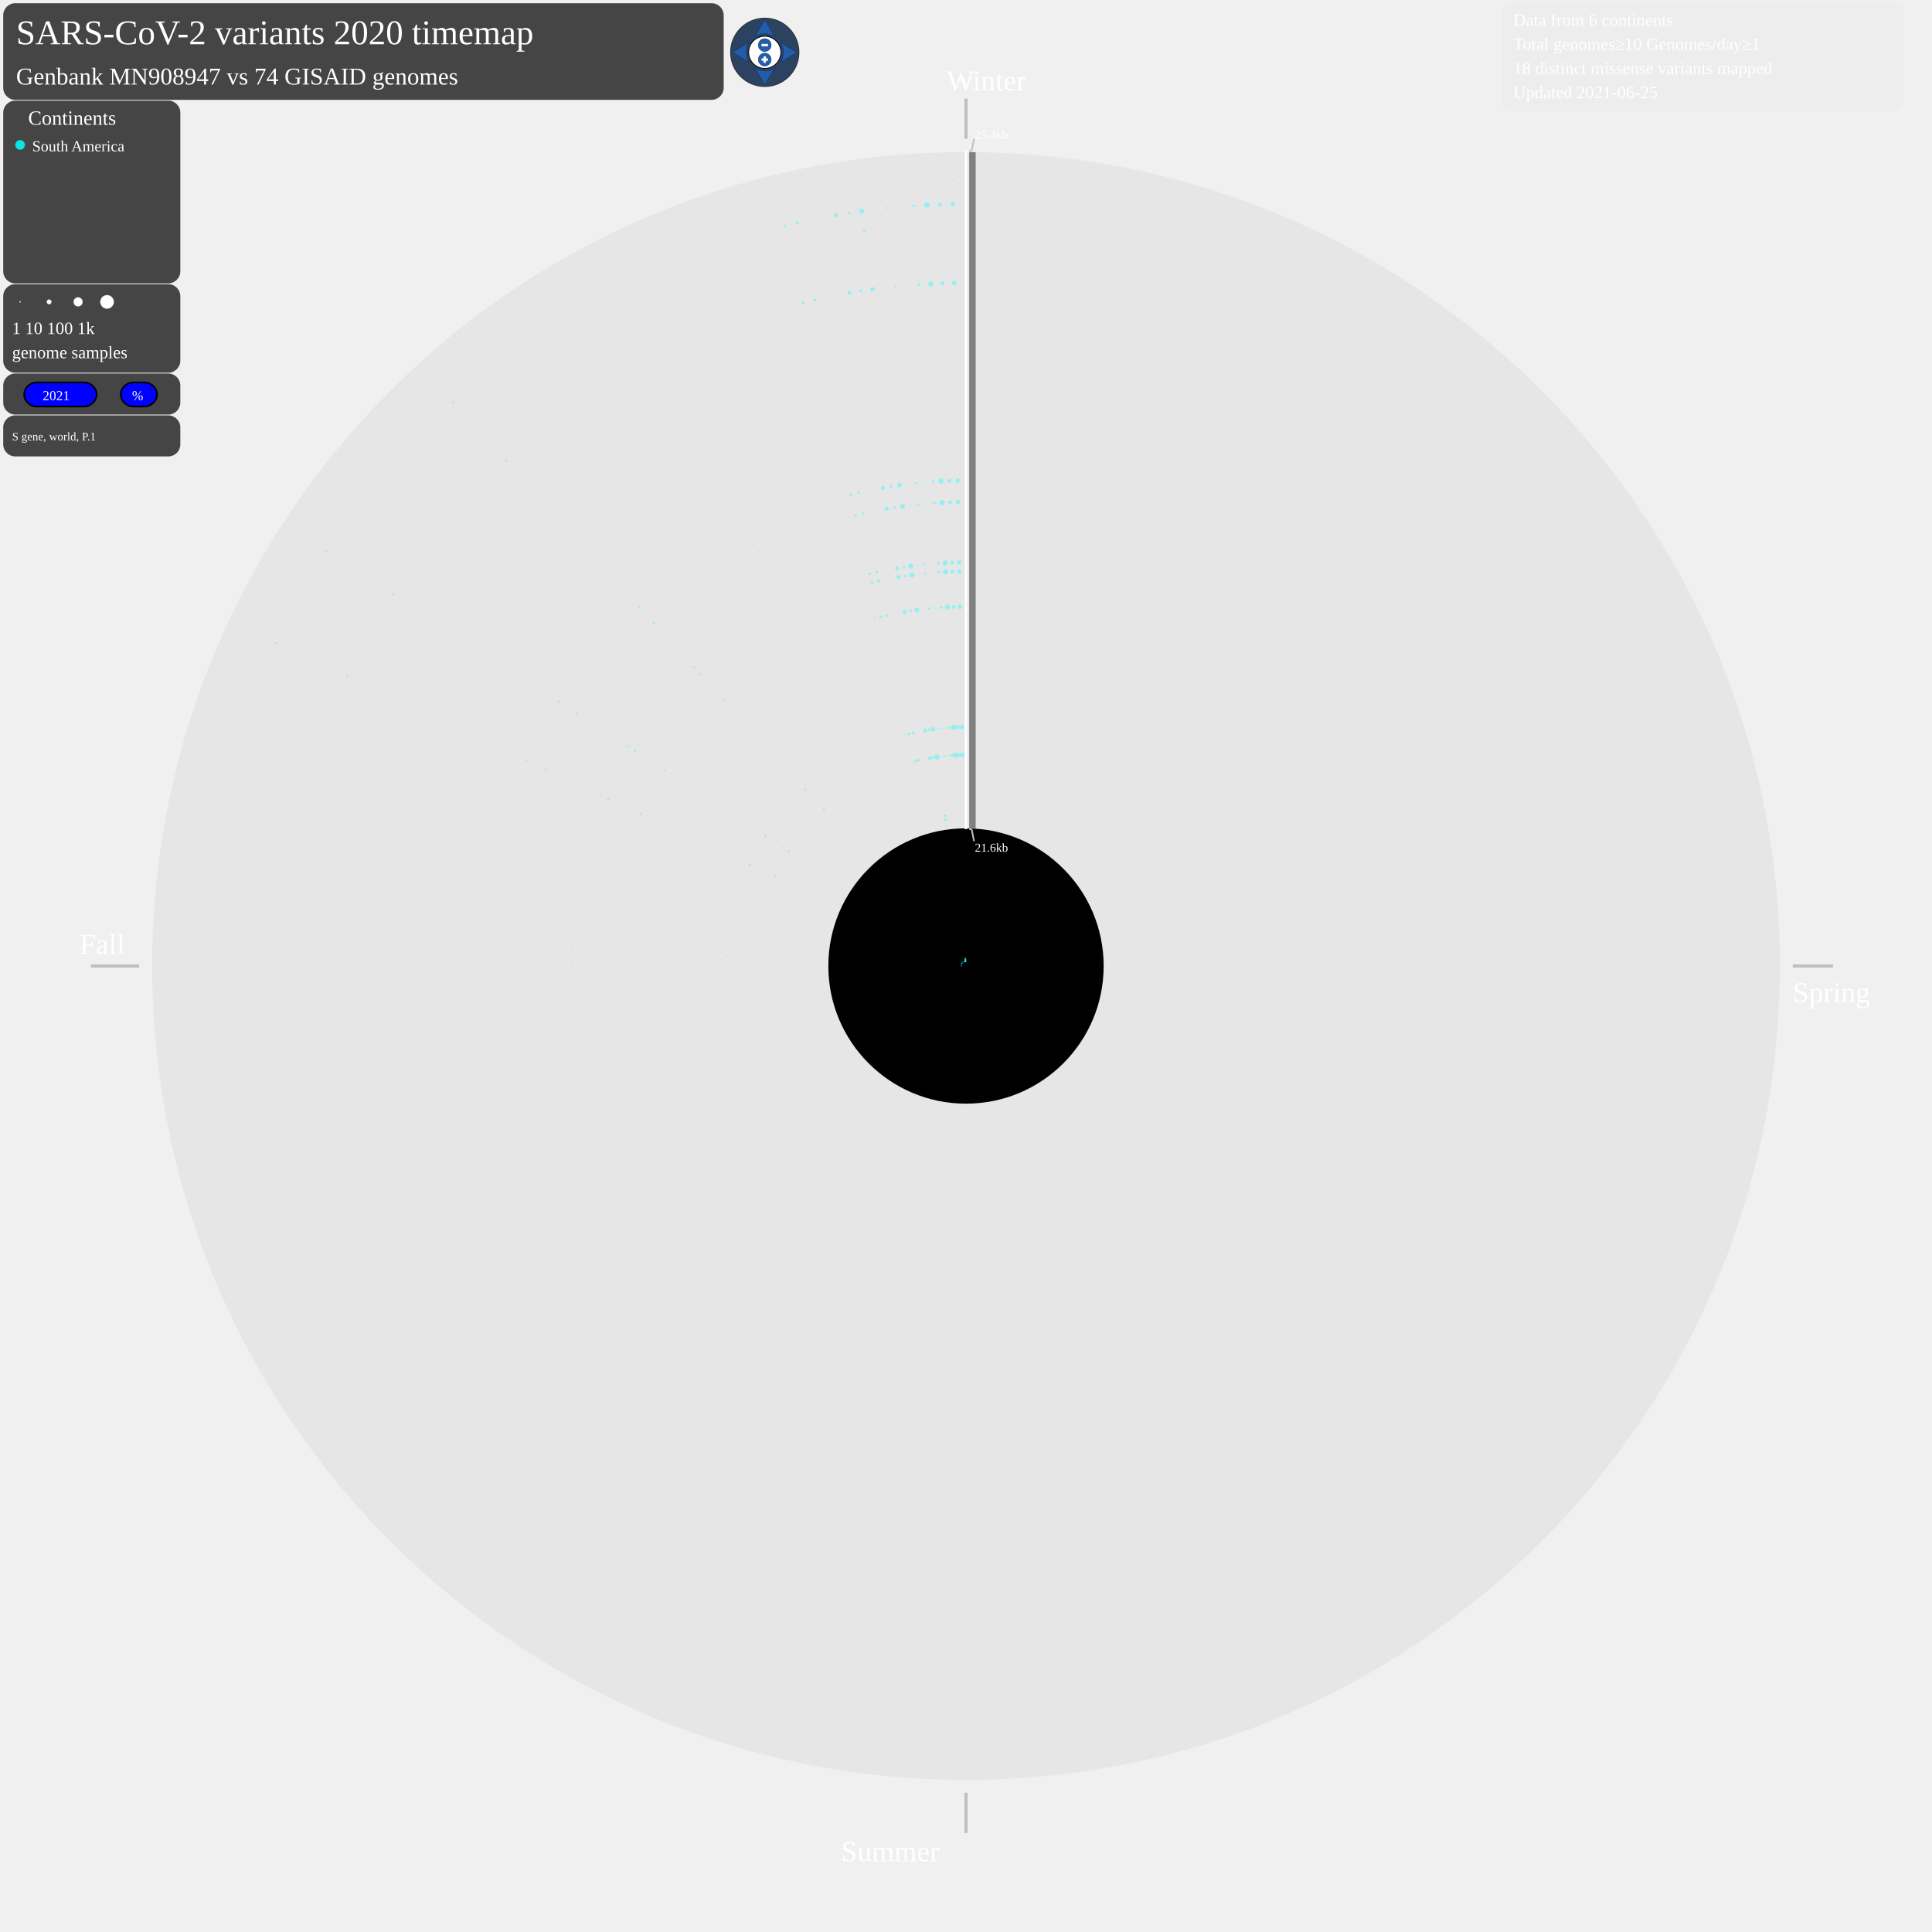
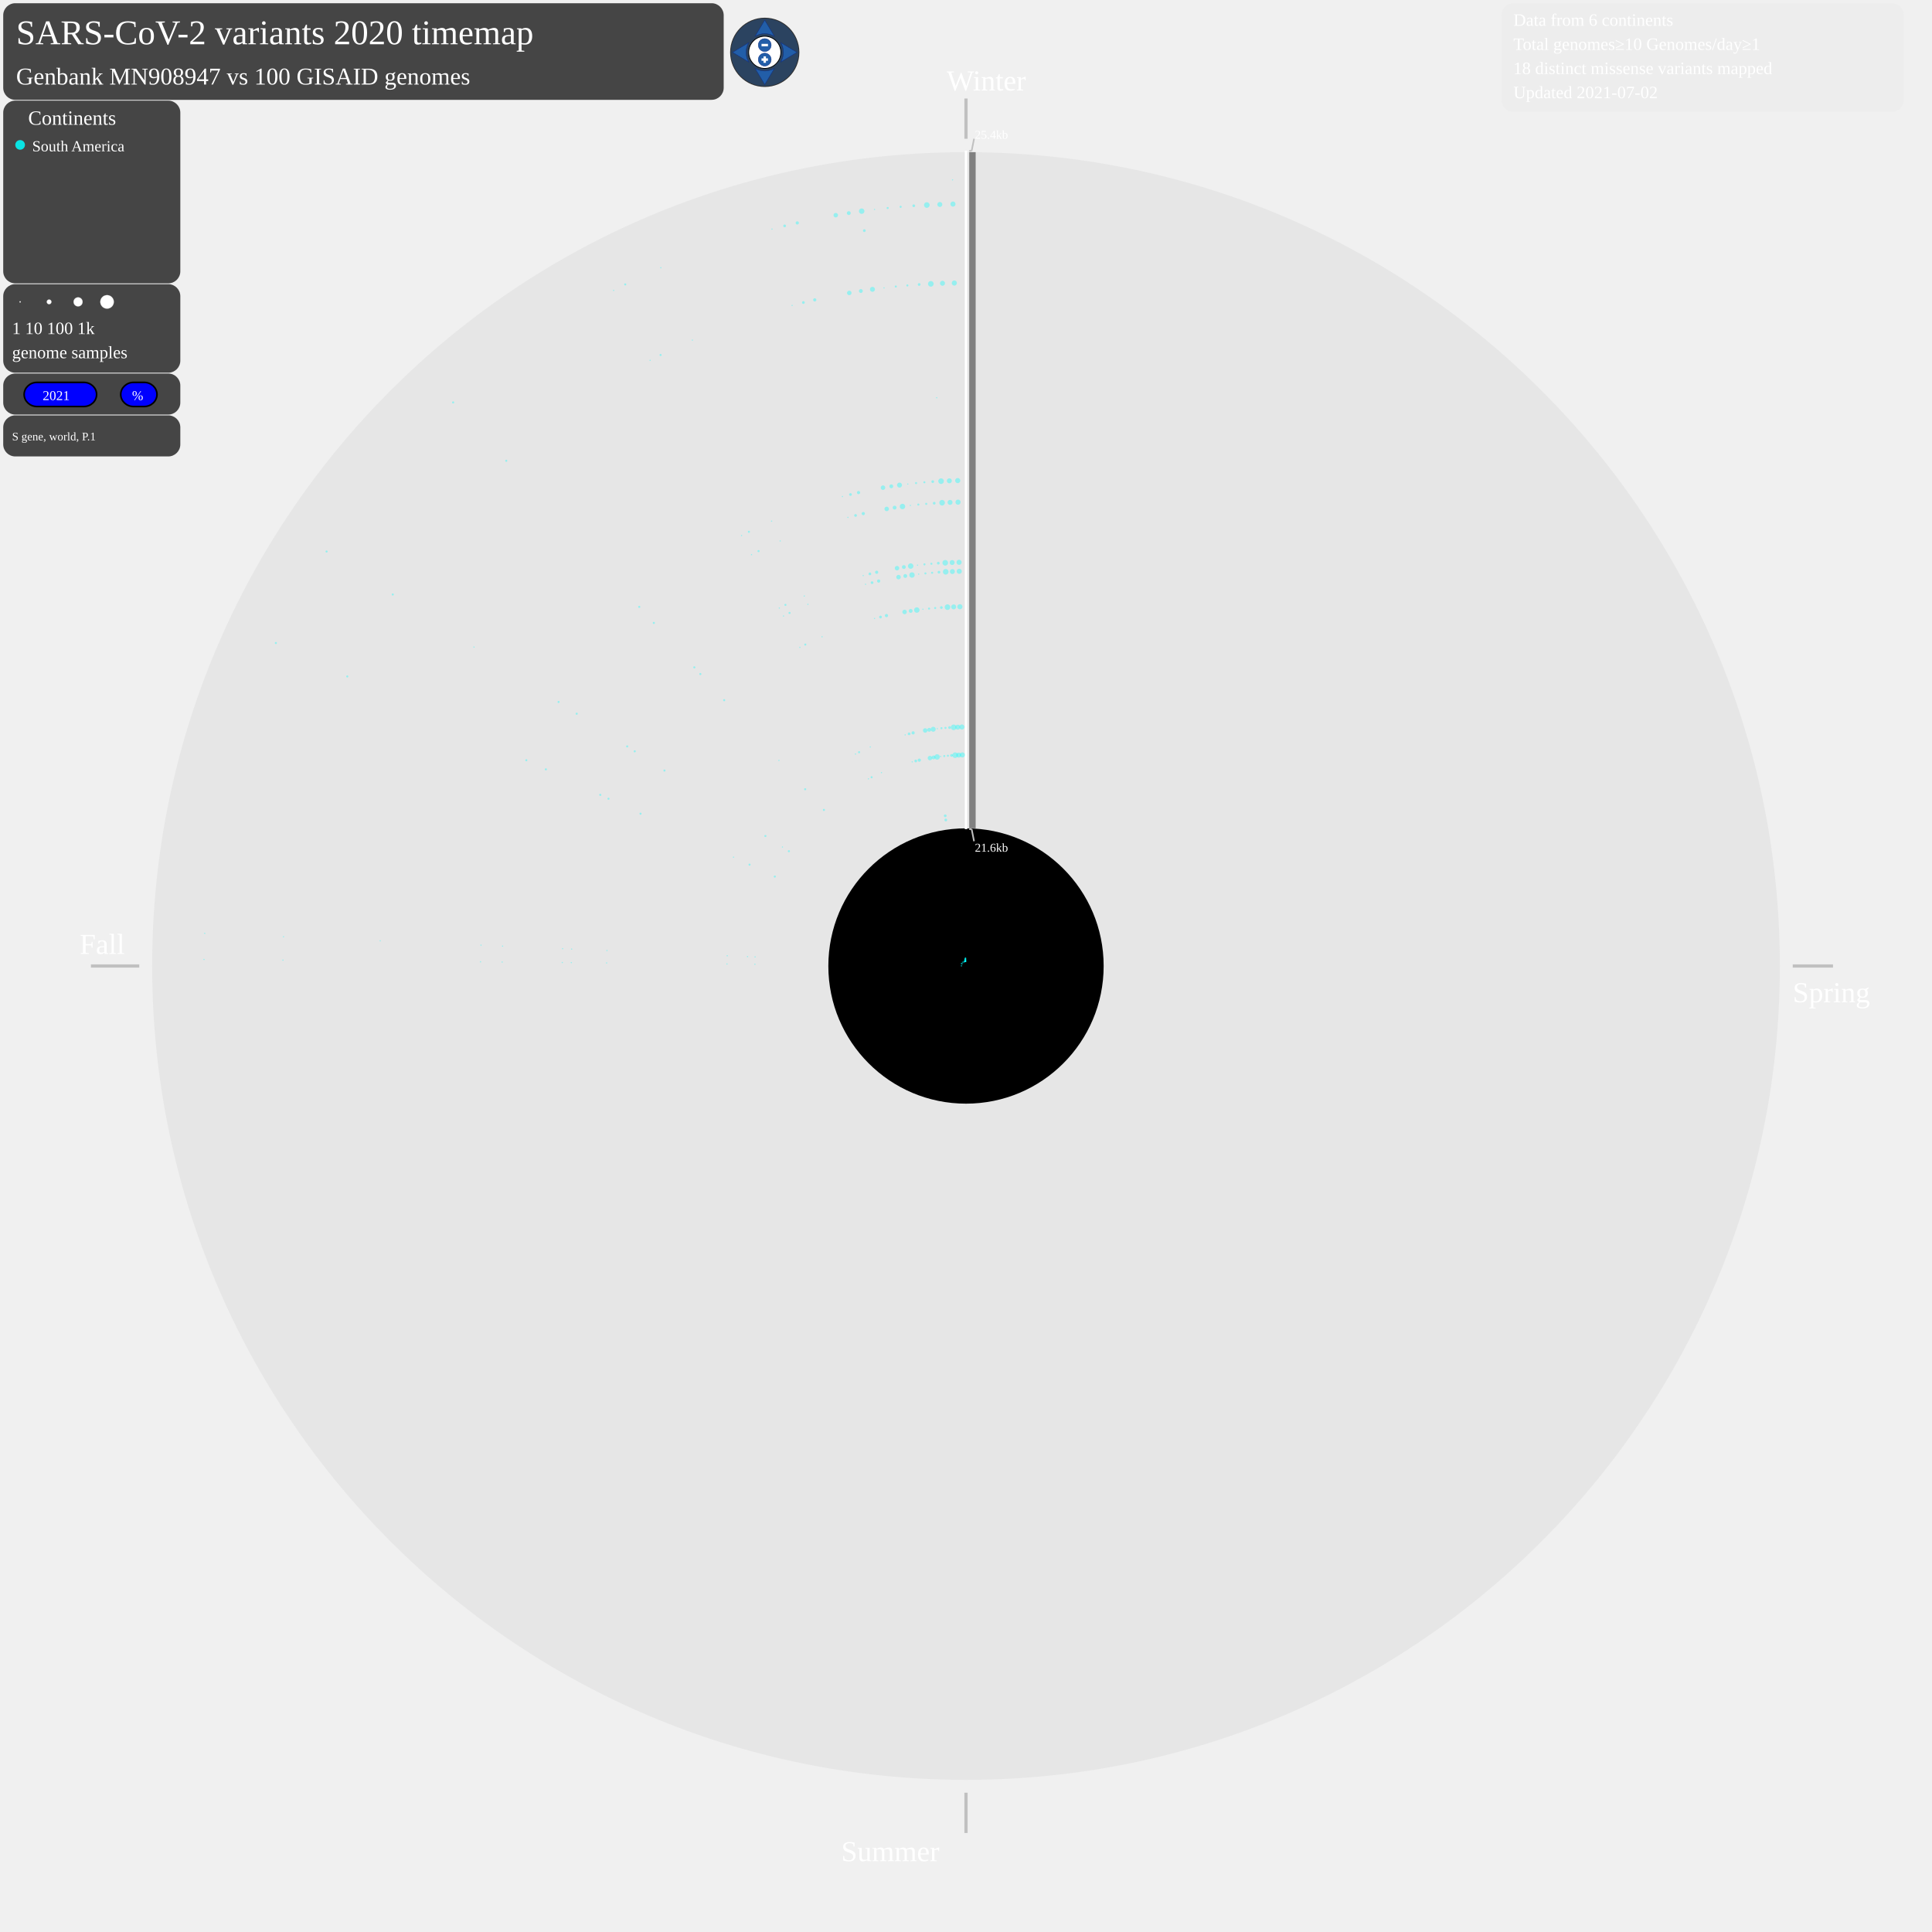
<svg xmlns="http://www.w3.org/2000/svg" width="2400" height="2400" style="background-color:black" viewBox="0 0 2400 2400" id="map-svg">
  <defs>
    <style type="text/css">
	.sb {
	stroke-width:0.8;
	stroke-opacity:0.7;
	}
	.sb:hover {
	stroke-width:0.8;
	stroke-opacity:1.0;
	}
	.compass {
	fill: #fff;
	stroke: #000;
	stroke-width: 1;
	}
	.button {
	fill: #225EA8;
	stroke: #0C2C84;
	stroke-width: 0.5;
	stroke-miterlimit:6;
	stroke-linecap: round;
	}
	.button:hover {
	stroke-width: 1;
	}
	.plus-minus {
	fill: #fff;
	pointer-events: none;
	}
	.legendcol {
	stroke: none;
	fill-opacity:0.85;
	}
	.legendcol:hover {
	fill-opacity:1.0;
	}
	.cv {
	stroke: none;
	fill-opacity:0.35;
	}
	.cv:hover {
	stroke: none;
	fill-opacity:0.8;
	}
	.SouthAmerica {
	stroke: none;
	fill-opacity:0.6;
	}
	.SouthAmerica:hover {
	stroke: none;
	fill-opacity:1.0;
	}
	a:link, a:visited {
	cursor: pointer;
	}
	a:hover, a:active {
	outline: dotted 2px yellow;
	}
	g:hover, g:active {
	outline: dotted 2px yellow;
	}
	.static {
	cursor: not-allowed;
	}
	.draggable, .draggable-group {
	cursor: pointer;
	}
	svg text {
	cursor: default;
	-webkit-user-select: none;
	-moz-user-select: none;
	-ms-user-select: none;
	user-select: none;
	}
	</style>
  </defs>
  <text font-size="3.6em" x="20" y="55" fill="white">SARS-CoV-2 variants 2020 timemap</text>
  <g id="matrix-group" transform="matrix(1 0 0 1 0 0)" class="draggable-group">
    <circle cx="1200" cy="1200" r="1011" style="fill:grey;stroke:black;stroke-width:0;fill-opacity:0.085;" />
    <circle cx="1200" cy="1200" r="171" style="fill:black;stroke:black;stroke-width:0;fill-opacity:1;" />
    <line x1="1200" y1="122.363" x2="1200" y2="172.363" style="stroke:silver;stroke-width:4" />
    <text font-size="3.0em" x="1176" y="112.363" fill="white">Winter</text>
    <line x1="2227" y1="1200" x2="2277" y2="1200" style="stroke:silver;stroke-width:4" />
    <text font-size="3.0em" x="2227" y="1245" fill="white">Spring</text>
    <line x1="1200" y1="2227" x2="1200" y2="2277" style="stroke:silver;stroke-width:4" />
    <text font-size="3.0em" x="1045" y="2312" fill="white">Summer</text>
    <line x1="173" y1="1200" x2="113" y2="1200" style="stroke:silver;stroke-width:4" />
    <text font-size="3.0em" x="99" y="1185" fill="white">Fall</text>
    <g>
      <line x1="1208" y1="1029" x2="1208" y2="189" style="stroke:grey;stroke-width:8" />
    </g>
    <line x1="1200" y1="187.363" x2="1200" y2="1030" style="stroke:white;stroke-width:3" />
    <line x1="1204" y1="187.363" x2="1207" y2="187.363" style="stroke:silver;stroke-width:2" />
    <line x1="1207" y1="187.363" x2="1210" y2="172.363" style="stroke:silver;stroke-width:2" />
    <line x1="1204" y1="1030" x2="1207" y2="1030" style="stroke:silver;stroke-width:2" />
    <line x1="1207" y1="1030" x2="1210" y2="1045" style="stroke:silver;stroke-width:2" />
    <text font-size="1.25em" x="1211" y="172.363" fill="white">25.4kb</text>
    <text font-size="1.25em" x="1211" y="1058" fill="white">21.6kb</text>
    <g class="SouthAmerica">
      <line x1="1195.0" y1="1200.0" x2="1193.6" y2="1199.9" style="stroke:cyan;" class="sb" />
    </g>
    <g class="SouthAmerica">
      <circle cx="937.8" cy="1197.8" r="0.8" style="fill:cyan;" class="cv" />
    </g>
    <g class="SouthAmerica">
      <circle cx="903.1" cy="1197.5" r="0.8" style="fill:cyan;" class="cv" />
    </g>
    <g class="SouthAmerica">
      <circle cx="753.6" cy="1196.2" r="0.8" style="fill:cyan;" class="cv" />
    </g>
    <g class="SouthAmerica">
      <circle cx="709.7" cy="1195.8" r="0.8" style="fill:cyan;" class="cv" />
    </g>
    <g class="SouthAmerica">
      <circle cx="698.5" cy="1195.7" r="0.8" style="fill:cyan;" class="cv" />
    </g>
    <g class="SouthAmerica">
      <circle cx="623.8" cy="1195.1" r="0.8" style="fill:cyan;" class="cv" />
    </g>
    <g class="SouthAmerica">
      <circle cx="596.9" cy="1194.8" r="0.8" style="fill:cyan;" class="cv" />
    </g>
    <g class="SouthAmerica">
      <circle cx="351.5" cy="1192.7" r="0.8" style="fill:cyan;" class="cv" />
    </g>
    <g class="SouthAmerica">
      <circle cx="253.4" cy="1191.9" r="0.8" style="fill:cyan;" class="cv" />
    </g>
    <g class="SouthAmerica">
      <line x1="1195.0" y1="1199.8" x2="1193.7" y2="1199.7" style="stroke:cyan;" class="sb" />
    </g>
    <g class="SouthAmerica">
      <circle cx="938.0" cy="1188.7" r="0.8" style="fill:cyan;" class="cv" />
    </g>
    <g class="SouthAmerica">
      <circle cx="928.6" cy="1188.3" r="0.8" style="fill:cyan;" class="cv" />
    </g>
    <g class="SouthAmerica">
      <circle cx="903.4" cy="1187.3" r="0.8" style="fill:cyan;" class="cv" />
    </g>
    <g class="SouthAmerica">
      <circle cx="754.0" cy="1180.8" r="0.8" style="fill:cyan;" class="cv" />
    </g>
    <g class="SouthAmerica">
      <circle cx="710.1" cy="1179.0" r="0.8" style="fill:cyan;" class="cv" />
    </g>
    <g class="SouthAmerica">
      <circle cx="698.9" cy="1178.5" r="0.8" style="fill:cyan;" class="cv" />
    </g>
    <g class="SouthAmerica">
      <circle cx="624.3" cy="1175.3" r="0.8" style="fill:cyan;" class="cv" />
    </g>
    <g class="SouthAmerica">
      <circle cx="597.5" cy="1174.1" r="0.8" style="fill:cyan;" class="cv" />
    </g>
    <g class="SouthAmerica">
      <circle cx="472.3" cy="1168.7" r="0.8" style="fill:cyan;" class="cv" />
    </g>
    <g class="SouthAmerica">
      <circle cx="352.2" cy="1163.6" r="0.8" style="fill:cyan;" class="cv" />
    </g>
    <g class="SouthAmerica">
      <circle cx="254.3" cy="1159.4" r="0.8" style="fill:cyan;" class="cv" />
    </g>
    <g class="SouthAmerica">
      <line x1="1195.5" y1="1197.9" x2="1193.5" y2="1197.0" style="stroke:cyan;" class="sb" />
    </g>
    <g class="SouthAmerica">
      <circle cx="962.5" cy="1088.9" r="1.3" style="fill:cyan;" class="cv" />
    </g>
    <g class="SouthAmerica">
      <circle cx="931.1" cy="1074.1" r="1.3" style="fill:cyan;" class="cv" />
    </g>
    <g class="SouthAmerica">
      <circle cx="911.2" cy="1064.8" r="0.8" style="fill:cyan;" class="cv" />
    </g>
    <g class="SouthAmerica">
      <circle cx="795.7" cy="1010.8" r="1.3" style="fill:cyan;" class="cv" />
    </g>
    <g class="SouthAmerica">
      <circle cx="755.9" cy="992.2" r="1.3" style="fill:cyan;" class="cv" />
    </g>
    <g class="SouthAmerica">
      <circle cx="745.7" cy="987.4" r="1.3" style="fill:cyan;" class="cv" />
    </g>
    <g class="SouthAmerica">
      <circle cx="678.1" cy="955.7" r="1.3" style="fill:cyan;" class="cv" />
    </g>
    <g class="SouthAmerica">
      <circle cx="653.8" cy="944.4" r="1.3" style="fill:cyan;" class="cv" />
    </g>
    <g class="SouthAmerica">
      <circle cx="431.4" cy="840.3" r="1.3" style="fill:cyan;" class="cv" />
    </g>
    <g class="SouthAmerica">
      <circle cx="342.7" cy="798.8" r="1.3" style="fill:cyan;" class="cv" />
    </g>
    <g class="SouthAmerica">
      <line x1="1195.8" y1="1197.3" x2="1194.0" y2="1196.1" style="stroke:cyan;" class="sb" />
    </g>
    <g class="SouthAmerica">
      <circle cx="980.0" cy="1057.4" r="1.3" style="fill:cyan;" class="cv" />
    </g>
    <g class="SouthAmerica">
      <circle cx="972.0" cy="1052.2" r="0.8" style="fill:cyan;" class="cv" />
    </g>
    <g class="SouthAmerica">
      <circle cx="950.8" cy="1038.5" r="1.3" style="fill:cyan;" class="cv" />
    </g>
    <g class="SouthAmerica">
      <circle cx="825.4" cy="957.2" r="1.3" style="fill:cyan;" class="cv" />
    </g>
    <g class="SouthAmerica">
      <circle cx="788.5" cy="933.3" r="1.3" style="fill:cyan;" class="cv" />
    </g>
    <g class="SouthAmerica">
      <circle cx="779.1" cy="927.2" r="1.3" style="fill:cyan;" class="cv" />
    </g>
    <g class="SouthAmerica">
      <circle cx="716.4" cy="886.6" r="1.3" style="fill:cyan;" class="cv" />
    </g>
    <g class="SouthAmerica">
      <circle cx="693.9" cy="872.0" r="1.3" style="fill:cyan;" class="cv" />
    </g>
    <g class="SouthAmerica">
      <circle cx="588.8" cy="803.8" r="0.8" style="fill:cyan;" class="cv" />
    </g>
    <g class="SouthAmerica">
      <circle cx="487.9" cy="738.5" r="1.3" style="fill:cyan;" class="cv" />
    </g>
    <g class="SouthAmerica">
      <circle cx="405.7" cy="685.1" r="1.3" style="fill:cyan;" class="cv" />
    </g>
    <g class="SouthAmerica">
      <line x1="1196.6" y1="1196.3" x2="1195.2" y2="1194.7" style="stroke:cyan;" class="sb" />
    </g>
    <g class="SouthAmerica">
      <circle cx="1023.5" cy="1006.1" r="1.3" style="fill:cyan;" class="cv" />
    </g>
    <g class="SouthAmerica">
      <circle cx="1000.2" cy="980.4" r="1.3" style="fill:cyan;" class="cv" />
    </g>
    <g class="SouthAmerica">
      <circle cx="967.6" cy="944.6" r="0.8" style="fill:cyan;" class="cv" />
    </g>
    <g class="SouthAmerica">
      <circle cx="899.6" cy="869.8" r="1.3" style="fill:cyan;" class="cv" />
    </g>
    <g class="SouthAmerica">
      <circle cx="870.0" cy="837.3" r="1.3" style="fill:cyan;" class="cv" />
    </g>
    <g class="SouthAmerica">
      <circle cx="862.5" cy="829.0" r="1.3" style="fill:cyan;" class="cv" />
    </g>
    <g class="SouthAmerica">
      <circle cx="812.2" cy="773.8" r="1.3" style="fill:cyan;" class="cv" />
    </g>
    <g class="SouthAmerica">
      <circle cx="794.1" cy="753.9" r="1.3" style="fill:cyan;" class="cv" />
    </g>
    <g class="SouthAmerica">
      <circle cx="628.9" cy="572.4" r="1.3" style="fill:cyan;" class="cv" />
    </g>
    <g class="SouthAmerica">
      <circle cx="562.9" cy="499.9" r="1.3" style="fill:cyan;" class="cv" />
    </g>
    <g class="SouthAmerica">
-       <line x1="1197.8" y1="1195.5" x2="1197.2" y2="1194.3" style="stroke:cyan;" class="sb" />
-     </g>
-     <g class="SouthAmerica">
-       <circle cx="1082.8" cy="965.5" r="0.8" style="fill:cyan;" class="cv" />
-     </g>
-     <g class="SouthAmerica">
-       <circle cx="1067.2" cy="934.4" r="0.8" style="fill:cyan;" class="cv" />
-     </g>
-     <g class="SouthAmerica">
-       <circle cx="1000.4" cy="800.7" r="0.8" style="fill:cyan;" class="cv" />
-     </g>
-     <g class="SouthAmerica">
-       <circle cx="980.8" cy="761.4" r="0.8" style="fill:cyan;" class="cv" />
-     </g>
-     <g class="SouthAmerica">
-       <circle cx="975.7" cy="751.4" r="0.8" style="fill:cyan;" class="cv" />
-     </g>
-     <g class="SouthAmerica">
-       <circle cx="942.3" cy="684.6" r="0.8" style="fill:cyan;" class="cv" />
-     </g>
-     <g class="SouthAmerica">
-       <circle cx="930.3" cy="660.6" r="0.8" style="fill:cyan;" class="cv" />
-     </g>
-     <g class="SouthAmerica">
-       <circle cx="820.6" cy="441.0" r="0.8" style="fill:cyan;" class="cv" />
-     </g>
-     <g class="SouthAmerica">
-       <circle cx="776.7" cy="353.3" r="0.8" style="fill:cyan;" class="cv" />
+       <line x1="1197.7" y1="1195.6" x2="1197.1" y2="1194.4" style="stroke:cyan;" class="sb" />
+     </g>
+     <g class="SouthAmerica">
+       <circle cx="1078.8" cy="967.5" r="0.8" style="fill:cyan;" class="cv" />
+     </g>
+     <g class="SouthAmerica">
+       <circle cx="1062.7" cy="936.7" r="0.8" style="fill:cyan;" class="cv" />
+     </g>
+     <g class="SouthAmerica">
+       <circle cx="993.6" cy="804.2" r="0.8" style="fill:cyan;" class="cv" />
+     </g>
+     <g class="SouthAmerica">
+       <circle cx="973.3" cy="765.2" r="0.8" style="fill:cyan;" class="cv" />
+     </g>
+     <g class="SouthAmerica">
+       <circle cx="968.1" cy="755.3" r="0.8" style="fill:cyan;" class="cv" />
+     </g>
+     <g class="SouthAmerica">
+       <circle cx="933.6" cy="689.0" r="0.8" style="fill:cyan;" class="cv" />
+     </g>
+     <g class="SouthAmerica">
+       <circle cx="921.2" cy="665.3" r="0.8" style="fill:cyan;" class="cv" />
+     </g>
+     <g class="SouthAmerica">
+       <circle cx="807.6" cy="447.6" r="0.8" style="fill:cyan;" class="cv" />
+     </g>
+     <g class="SouthAmerica">
+       <circle cx="762.3" cy="360.7" r="0.8" style="fill:cyan;" class="cv" />
+     </g>
+     <g class="SouthAmerica">
+       <line x1="1197.8" y1="1195.5" x2="1196.8" y2="1193.6" style="stroke:cyan;" class="sb" />
+     </g>
+     <g class="SouthAmerica">
+       <circle cx="1082.8" cy="965.5" r="1.3" style="fill:cyan;" class="cv" />
+     </g>
+     <g class="SouthAmerica">
+       <circle cx="1067.2" cy="934.4" r="1.3" style="fill:cyan;" class="cv" />
+     </g>
+     <g class="SouthAmerica">
+       <circle cx="1000.4" cy="800.7" r="1.3" style="fill:cyan;" class="cv" />
+     </g>
+     <g class="SouthAmerica">
+       <circle cx="980.8" cy="761.4" r="1.3" style="fill:cyan;" class="cv" />
+     </g>
+     <g class="SouthAmerica">
+       <circle cx="975.7" cy="751.4" r="1.3" style="fill:cyan;" class="cv" />
+     </g>
+     <g class="SouthAmerica">
+       <circle cx="942.3" cy="684.6" r="1.3" style="fill:cyan;" class="cv" />
+     </g>
+     <g class="SouthAmerica">
+       <circle cx="930.3" cy="660.6" r="1.3" style="fill:cyan;" class="cv" />
+     </g>
+     <g class="SouthAmerica">
+       <circle cx="820.6" cy="441.0" r="1.3" style="fill:cyan;" class="cv" />
+     </g>
+     <g class="SouthAmerica">
+       <circle cx="776.7" cy="353.3" r="1.3" style="fill:cyan;" class="cv" />
+     </g>
+     <g class="SouthAmerica">
+       <line x1="1198.0" y1="1195.4" x2="1197.5" y2="1194.2" style="stroke:cyan;" class="sb" />
+     </g>
+     <g class="SouthAmerica">
+       <circle cx="1095.0" cy="959.8" r="0.8" style="fill:cyan;" class="cv" />
+     </g>
+     <g class="SouthAmerica">
+       <circle cx="1081.1" cy="927.9" r="0.8" style="fill:cyan;" class="cv" />
+     </g>
+     <g class="SouthAmerica">
+       <circle cx="1021.2" cy="791.0" r="0.8" style="fill:cyan;" class="cv" />
+     </g>
+     <g class="SouthAmerica">
+       <circle cx="1003.6" cy="750.7" r="0.8" style="fill:cyan;" class="cv" />
+     </g>
+     <g class="SouthAmerica">
+       <circle cx="999.1" cy="740.4" r="0.8" style="fill:cyan;" class="cv" />
+     </g>
+     <g class="SouthAmerica">
+       <circle cx="969.2" cy="672.0" r="0.8" style="fill:cyan;" class="cv" />
+     </g>
+     <g class="SouthAmerica">
+       <circle cx="958.5" cy="647.4" r="0.8" style="fill:cyan;" class="cv" />
+     </g>
+     <g class="SouthAmerica">
+       <circle cx="860.1" cy="422.5" r="0.8" style="fill:cyan;" class="cv" />
+     </g>
+     <g class="SouthAmerica">
+       <circle cx="820.9" cy="332.6" r="0.8" style="fill:cyan;" class="cv" />
    </g>
    <g class="SouthAmerica">
      <line x1="1198.7" y1="1195.2" x2="1198.4" y2="1193.9" style="stroke:cyan;" class="sb" />
    </g>
    <g class="SouthAmerica">
      <circle cx="1133.2" cy="946.4" r="0.8" style="fill:cyan;" class="cv" />
    </g>
    <g class="SouthAmerica">
      <circle cx="1124.4" cy="912.9" r="0.8" style="fill:cyan;" class="cv" />
    </g>
    <g class="SouthAmerica">
      <circle cx="1086.4" cy="768.3" r="0.8" style="fill:cyan;" class="cv" />
    </g>
    <g class="SouthAmerica">
      <circle cx="1075.2" cy="725.8" r="0.8" style="fill:cyan;" class="cv" />
    </g>
    <g class="SouthAmerica">
      <circle cx="1072.3" cy="715.0" r="0.8" style="fill:cyan;" class="cv" />
    </g>
    <g class="SouthAmerica">
      <circle cx="1053.3" cy="642.7" r="0.8" style="fill:cyan;" class="cv" />
    </g>
    <g class="SouthAmerica">
      <circle cx="1046.5" cy="616.8" r="0.8" style="fill:cyan;" class="cv" />
    </g>
    <g class="SouthAmerica">
      <circle cx="984.0" cy="379.4" r="0.8" style="fill:cyan;" class="cv" />
    </g>
    <g class="SouthAmerica">
      <circle cx="959.0" cy="284.6" r="0.8" style="fill:cyan;" class="cv" />
    </g>
    <g class="SouthAmerica">
      <line x1="1198.8" y1="1195.1" x2="1198.2" y2="1192.5" style="stroke:cyan;" class="sb" />
    </g>
    <g class="SouthAmerica">
      <circle cx="1137.6" cy="945.3" r="1.7" style="fill:cyan;" class="cv" />
    </g>
    <g class="SouthAmerica">
      <circle cx="1129.3" cy="911.6" r="1.7" style="fill:cyan;" class="cv" />
    </g>
    <g class="SouthAmerica">
      <circle cx="1093.8" cy="766.5" r="1.7" style="fill:cyan;" class="cv" />
    </g>
    <g class="SouthAmerica">
      <circle cx="1083.3" cy="723.8" r="1.7" style="fill:cyan;" class="cv" />
    </g>
    <g class="SouthAmerica">
      <circle cx="1080.6" cy="712.9" r="1.7" style="fill:cyan;" class="cv" />
    </g>
    <g class="SouthAmerica">
      <circle cx="1062.8" cy="640.3" r="1.7" style="fill:cyan;" class="cv" />
    </g>
    <g class="SouthAmerica">
      <circle cx="1056.5" cy="614.3" r="1.7" style="fill:cyan;" class="cv" />
    </g>
    <g class="SouthAmerica">
      <circle cx="998.0" cy="375.8" r="1.7" style="fill:cyan;" class="cv" />
    </g>
    <g class="SouthAmerica">
      <circle cx="974.7" cy="280.6" r="1.7" style="fill:cyan;" class="cv" />
    </g>
    <g class="SouthAmerica">
-       <line x1="1198.9" y1="1195.1" x2="1198.3" y2="1192.5" style="stroke:cyan;" class="sb" />
-     </g>
-     <g class="SouthAmerica">
-       <circle cx="1142.0" cy="944.3" r="1.7" style="fill:cyan;" class="cv" />
-     </g>
-     <g class="SouthAmerica">
-       <circle cx="1134.3" cy="910.4" r="1.7" style="fill:cyan;" class="cv" />
-     </g>
-     <g class="SouthAmerica">
-       <circle cx="1101.2" cy="764.7" r="1.7" style="fill:cyan;" class="cv" />
-     </g>
-     <g class="SouthAmerica">
-       <circle cx="1091.5" cy="721.8" r="1.7" style="fill:cyan;" class="cv" />
-     </g>
-     <g class="SouthAmerica">
-       <circle cx="1089.0" cy="710.9" r="1.7" style="fill:cyan;" class="cv" />
-     </g>
-     <g class="SouthAmerica">
-       <circle cx="1072.4" cy="638.0" r="1.7" style="fill:cyan;" class="cv" />
-     </g>
-     <g class="SouthAmerica">
-       <circle cx="1066.5" cy="611.9" r="1.7" style="fill:cyan;" class="cv" />
-     </g>
-     <g class="SouthAmerica">
-       <circle cx="1012.1" cy="372.5" r="1.7" style="fill:cyan;" class="cv" />
-     </g>
-     <g class="SouthAmerica">
-       <circle cx="990.4" cy="276.9" r="1.7" style="fill:cyan;" class="cv" />
-     </g>
-     <g class="SouthAmerica">
-       <line x1="1199.1" y1="1195.1" x2="1198.5" y2="1191.1" style="stroke:cyan;" class="sb" />
-     </g>
-     <g class="SouthAmerica">
-       <circle cx="1155.2" cy="941.7" r="2.5" style="fill:cyan;" class="cv" />
-     </g>
-     <g class="SouthAmerica">
-       <circle cx="1149.3" cy="907.4" r="2.5" style="fill:cyan;" class="cv" />
-     </g>
-     <g class="SouthAmerica">
-       <circle cx="1123.7" cy="760.2" r="2.5" style="fill:cyan;" class="cv" />
-     </g>
-     <g class="SouthAmerica">
-       <circle cx="1116.2" cy="716.9" r="2.5" style="fill:cyan;" class="cv" />
-     </g>
-     <g class="SouthAmerica">
-       <circle cx="1114.3" cy="705.8" r="2.5" style="fill:cyan;" class="cv" />
-     </g>
-     <g class="SouthAmerica">
-       <circle cx="1101.5" cy="632.2" r="2.5" style="fill:cyan;" class="cv" />
-     </g>
-     <g class="SouthAmerica">
-       <circle cx="1096.9" cy="605.8" r="2.5" style="fill:cyan;" class="cv" />
-     </g>
-     <g class="SouthAmerica">
-       <circle cx="1055.0" cy="363.9" r="2.5" style="fill:cyan;" class="cv" />
-     </g>
-     <g class="SouthAmerica">
-       <circle cx="1038.2" cy="267.3" r="2.5" style="fill:cyan;" class="cv" />
-     </g>
-     <g class="SouthAmerica">
-       <line x1="1199.2" y1="1195.1" x2="1198.8" y2="1192.4" style="stroke:cyan;" class="sb" />
-     </g>
-     <g class="SouthAmerica">
-       <circle cx="1159.7" cy="940.9" r="1.7" style="fill:cyan;" class="cv" />
-     </g>
-     <g class="SouthAmerica">
-       <circle cx="1154.3" cy="906.6" r="1.7" style="fill:cyan;" class="cv" />
-     </g>
-     <g class="SouthAmerica">
-       <circle cx="1131.3" cy="758.9" r="1.7" style="fill:cyan;" class="cv" />
-     </g>
-     <g class="SouthAmerica">
-       <circle cx="1124.6" cy="715.5" r="1.7" style="fill:cyan;" class="cv" />
-     </g>
-     <g class="SouthAmerica">
-       <circle cx="1122.8" cy="704.4" r="1.7" style="fill:cyan;" class="cv" />
-     </g>
-     <g class="SouthAmerica">
-       <circle cx="1111.3" cy="630.6" r="1.7" style="fill:cyan;" class="cv" />
-     </g>
-     <g class="SouthAmerica">
-       <circle cx="1107.2" cy="604.1" r="1.7" style="fill:cyan;" class="cv" />
-     </g>
-     <g class="SouthAmerica">
-       <circle cx="1069.4" cy="361.5" r="1.7" style="fill:cyan;" class="cv" />
-     </g>
-     <g class="SouthAmerica">
-       <circle cx="1054.4" cy="264.7" r="1.7" style="fill:cyan;" class="cv" />
-     </g>
-     <g class="SouthAmerica">
-       <line x1="1199.3" y1="1195.0" x2="1198.6" y2="1190.1" style="stroke:cyan;" class="sb" />
+       <line x1="1198.9" y1="1195.1" x2="1198.2" y2="1192.1" style="stroke:cyan;" class="sb" />
+     </g>
+     <g class="SouthAmerica">
+       <circle cx="1142.0" cy="944.3" r="2.0" style="fill:cyan;" class="cv" />
+     </g>
+     <g class="SouthAmerica">
+       <circle cx="1134.3" cy="910.4" r="2.0" style="fill:cyan;" class="cv" />
+     </g>
+     <g class="SouthAmerica">
+       <circle cx="1101.2" cy="764.7" r="2.0" style="fill:cyan;" class="cv" />
+     </g>
+     <g class="SouthAmerica">
+       <circle cx="1091.5" cy="721.8" r="2.0" style="fill:cyan;" class="cv" />
+     </g>
+     <g class="SouthAmerica">
+       <circle cx="1089.0" cy="710.9" r="2.0" style="fill:cyan;" class="cv" />
+     </g>
+     <g class="SouthAmerica">
+       <circle cx="1072.4" cy="638.0" r="2.0" style="fill:cyan;" class="cv" />
+     </g>
+     <g class="SouthAmerica">
+       <circle cx="1066.5" cy="611.9" r="2.0" style="fill:cyan;" class="cv" />
+     </g>
+     <g class="SouthAmerica">
+       <circle cx="1012.1" cy="372.5" r="2.0" style="fill:cyan;" class="cv" />
+     </g>
+     <g class="SouthAmerica">
+       <circle cx="990.4" cy="276.9" r="2.0" style="fill:cyan;" class="cv" />
+     </g>
+     <g class="SouthAmerica">
+       <line x1="1199.1" y1="1195.1" x2="1198.4" y2="1190.6" style="stroke:cyan;" class="sb" />
+     </g>
+     <g class="SouthAmerica">
+       <circle cx="1155.2" cy="941.7" r="2.8" style="fill:cyan;" class="cv" />
+     </g>
+     <g class="SouthAmerica">
+       <circle cx="1149.3" cy="907.4" r="2.8" style="fill:cyan;" class="cv" />
+     </g>
+     <g class="SouthAmerica">
+       <circle cx="1123.7" cy="760.2" r="2.8" style="fill:cyan;" class="cv" />
+     </g>
+     <g class="SouthAmerica">
+       <circle cx="1116.2" cy="716.9" r="2.8" style="fill:cyan;" class="cv" />
+     </g>
+     <g class="SouthAmerica">
+       <circle cx="1114.3" cy="705.8" r="2.8" style="fill:cyan;" class="cv" />
+     </g>
+     <g class="SouthAmerica">
+       <circle cx="1101.5" cy="632.2" r="2.8" style="fill:cyan;" class="cv" />
+     </g>
+     <g class="SouthAmerica">
+       <circle cx="1096.9" cy="605.8" r="2.8" style="fill:cyan;" class="cv" />
+     </g>
+     <g class="SouthAmerica">
+       <circle cx="1055.0" cy="363.9" r="2.8" style="fill:cyan;" class="cv" />
+     </g>
+     <g class="SouthAmerica">
+       <circle cx="1038.2" cy="267.3" r="2.8" style="fill:cyan;" class="cv" />
+     </g>
+     <g class="SouthAmerica">
+       <line x1="1199.2" y1="1195.1" x2="1198.6" y2="1191.3" style="stroke:cyan;" class="sb" />
+     </g>
+     <g class="SouthAmerica">
+       <circle cx="1159.7" cy="940.9" r="2.4" style="fill:cyan;" class="cv" />
+     </g>
+     <g class="SouthAmerica">
+       <circle cx="1154.3" cy="906.6" r="2.4" style="fill:cyan;" class="cv" />
+     </g>
+     <g class="SouthAmerica">
+       <circle cx="1131.3" cy="758.9" r="2.4" style="fill:cyan;" class="cv" />
+     </g>
+     <g class="SouthAmerica">
+       <circle cx="1124.6" cy="715.5" r="2.4" style="fill:cyan;" class="cv" />
+     </g>
+     <g class="SouthAmerica">
+       <circle cx="1122.8" cy="704.4" r="2.4" style="fill:cyan;" class="cv" />
+     </g>
+     <g class="SouthAmerica">
+       <circle cx="1111.3" cy="630.6" r="2.4" style="fill:cyan;" class="cv" />
+     </g>
+     <g class="SouthAmerica">
+       <circle cx="1107.2" cy="604.1" r="2.4" style="fill:cyan;" class="cv" />
+     </g>
+     <g class="SouthAmerica">
+       <circle cx="1069.4" cy="361.5" r="2.4" style="fill:cyan;" class="cv" />
+     </g>
+     <g class="SouthAmerica">
+       <circle cx="1054.4" cy="264.7" r="2.4" style="fill:cyan;" class="cv" />
+     </g>
+     <g class="SouthAmerica">
+       <line x1="1199.3" y1="1195.0" x2="1198.6" y2="1189.7" style="stroke:cyan;" class="sb" />
    </g>
    <g class="SouthAmerica">
      <circle cx="1174.9" cy="1018.6" r="1.7" style="fill:cyan;" class="cv" />
    </g>
    <g class="SouthAmerica">
      <circle cx="1174.2" cy="1013.4" r="1.7" style="fill:cyan;" class="cv" />
    </g>
    <g class="SouthAmerica">
-       <circle cx="1164.1" cy="940.3" r="3.1" style="fill:cyan;" class="cv" />
-     </g>
-     <g class="SouthAmerica">
-       <circle cx="1159.3" cy="905.9" r="2.8" style="fill:cyan;" class="cv" />
-     </g>
-     <g class="SouthAmerica">
-       <circle cx="1138.9" cy="757.8" r="3.1" style="fill:cyan;" class="cv" />
-     </g>
-     <g class="SouthAmerica">
-       <circle cx="1132.9" cy="714.3" r="3.1" style="fill:cyan;" class="cv" />
-     </g>
-     <g class="SouthAmerica">
-       <circle cx="1131.3" cy="703.2" r="3.1" style="fill:cyan;" class="cv" />
-     </g>
-     <g class="SouthAmerica">
-       <circle cx="1121.1" cy="629.2" r="3.1" style="fill:cyan;" class="cv" />
-     </g>
-     <g class="SouthAmerica">
-       <circle cx="1117.4" cy="602.6" r="2.8" style="fill:cyan;" class="cv" />
-     </g>
-     <g class="SouthAmerica">
-       <circle cx="1083.8" cy="359.4" r="2.8" style="fill:cyan;" class="cv" />
+       <circle cx="1164.1" cy="940.3" r="3.4" style="fill:cyan;" class="cv" />
+     </g>
+     <g class="SouthAmerica">
+       <circle cx="1159.3" cy="905.9" r="3.1" style="fill:cyan;" class="cv" />
+     </g>
+     <g class="SouthAmerica">
+       <circle cx="1138.9" cy="757.8" r="3.4" style="fill:cyan;" class="cv" />
+     </g>
+     <g class="SouthAmerica">
+       <circle cx="1132.9" cy="714.3" r="3.4" style="fill:cyan;" class="cv" />
+     </g>
+     <g class="SouthAmerica">
+       <circle cx="1131.3" cy="703.2" r="3.4" style="fill:cyan;" class="cv" />
+     </g>
+     <g class="SouthAmerica">
+       <circle cx="1121.1" cy="629.2" r="3.4" style="fill:cyan;" class="cv" />
+     </g>
+     <g class="SouthAmerica">
+       <circle cx="1117.4" cy="602.6" r="3.1" style="fill:cyan;" class="cv" />
+     </g>
+     <g class="SouthAmerica">
+       <circle cx="1083.8" cy="359.4" r="3.1" style="fill:cyan;" class="cv" />
    </g>
    <g class="SouthAmerica">
      <circle cx="1073.7" cy="286.5" r="1.7" style="fill:cyan;" class="cv" />
    </g>
    <g class="SouthAmerica">
-       <circle cx="1070.4" cy="262.3" r="3.1" style="fill:cyan;" class="cv" />
+       <circle cx="1070.4" cy="262.3" r="3.4" style="fill:cyan;" class="cv" />
    </g>
    <g class="SouthAmerica">
      <line x1="1199.4" y1="1195.0" x2="1199.2" y2="1193.7" style="stroke:cyan;" class="sb" />
    </g>
    <g class="SouthAmerica">
      <circle cx="1168.5" cy="939.7" r="0.8" style="fill:cyan;" class="cv" />
    </g>
    <g class="SouthAmerica">
      <circle cx="1164.4" cy="905.2" r="0.8" style="fill:cyan;" class="cv" />
    </g>
    <g class="SouthAmerica">
      <circle cx="1146.5" cy="756.8" r="0.8" style="fill:cyan;" class="cv" />
    </g>
    <g class="SouthAmerica">
      <circle cx="1141.2" cy="713.2" r="0.8" style="fill:cyan;" class="cv" />
    </g>
    <g class="SouthAmerica">
      <circle cx="1139.8" cy="702.1" r="0.8" style="fill:cyan;" class="cv" />
    </g>
    <g class="SouthAmerica">
      <circle cx="1130.9" cy="627.9" r="0.8" style="fill:cyan;" class="cv" />
    </g>
    <g class="SouthAmerica">
      <circle cx="1127.7" cy="601.3" r="0.8" style="fill:cyan;" class="cv" />
    </g>
    <g class="SouthAmerica">
      <circle cx="1098.2" cy="357.6" r="0.8" style="fill:cyan;" class="cv" />
    </g>
    <g class="SouthAmerica">
      <circle cx="1086.4" cy="260.2" r="0.8" style="fill:cyan;" class="cv" />
    </g>
    <g class="SouthAmerica">
      <line x1="1199.5" y1="1195.0" x2="1199.3" y2="1192.9" style="stroke:cyan;" class="sb" />
    </g>
    <g class="SouthAmerica">
      <circle cx="1173.0" cy="939.2" r="1.3" style="fill:cyan;" class="cv" />
    </g>
    <g class="SouthAmerica">
      <circle cx="1169.5" cy="904.6" r="1.3" style="fill:cyan;" class="cv" />
    </g>
    <g class="SouthAmerica">
      <circle cx="1154.1" cy="756.0" r="1.3" style="fill:cyan;" class="cv" />
    </g>
    <g class="SouthAmerica">
      <circle cx="1149.6" cy="712.3" r="1.3" style="fill:cyan;" class="cv" />
    </g>
    <g class="SouthAmerica">
      <circle cx="1148.4" cy="701.1" r="1.3" style="fill:cyan;" class="cv" />
    </g>
    <g class="SouthAmerica">
      <circle cx="1140.8" cy="626.8" r="1.3" style="fill:cyan;" class="cv" />
    </g>
    <g class="SouthAmerica">
      <circle cx="1138.0" cy="600.1" r="1.3" style="fill:cyan;" class="cv" />
    </g>
    <g class="SouthAmerica">
      <circle cx="1112.8" cy="355.9" r="1.3" style="fill:cyan;" class="cv" />
    </g>
    <g class="SouthAmerica">
      <circle cx="1102.7" cy="258.4" r="1.3" style="fill:cyan;" class="cv" />
    </g>
    <g class="SouthAmerica">
-       <line x1="1199.6" y1="1195.0" x2="1199.5" y2="1193.7" style="stroke:cyan;" class="sb" />
-     </g>
-     <g class="SouthAmerica">
-       <circle cx="1177.5" cy="938.8" r="0.8" style="fill:cyan;" class="cv" />
-     </g>
-     <g class="SouthAmerica">
-       <circle cx="1174.5" cy="904.2" r="0.8" style="fill:cyan;" class="cv" />
-     </g>
-     <g class="SouthAmerica">
-       <circle cx="1161.7" cy="755.3" r="0.8" style="fill:cyan;" class="cv" />
-     </g>
-     <g class="SouthAmerica">
-       <circle cx="1157.9" cy="711.5" r="0.8" style="fill:cyan;" class="cv" />
-     </g>
-     <g class="SouthAmerica">
-       <circle cx="1157.0" cy="700.3" r="0.8" style="fill:cyan;" class="cv" />
-     </g>
-     <g class="SouthAmerica">
-       <circle cx="1150.6" cy="625.9" r="0.8" style="fill:cyan;" class="cv" />
-     </g>
-     <g class="SouthAmerica">
-       <circle cx="1148.3" cy="599.1" r="0.8" style="fill:cyan;" class="cv" />
-     </g>
-     <g class="SouthAmerica">
-       <circle cx="1127.2" cy="354.6" r="0.8" style="fill:cyan;" class="cv" />
-     </g>
-     <g class="SouthAmerica">
-       <circle cx="1118.8" cy="256.9" r="0.8" style="fill:cyan;" class="cv" />
+       <line x1="1199.6" y1="1195.0" x2="1199.4" y2="1192.9" style="stroke:cyan;" class="sb" />
+     </g>
+     <g class="SouthAmerica">
+       <circle cx="1177.5" cy="938.8" r="1.3" style="fill:cyan;" class="cv" />
+     </g>
+     <g class="SouthAmerica">
+       <circle cx="1174.5" cy="904.2" r="1.3" style="fill:cyan;" class="cv" />
+     </g>
+     <g class="SouthAmerica">
+       <circle cx="1161.7" cy="755.3" r="1.3" style="fill:cyan;" class="cv" />
+     </g>
+     <g class="SouthAmerica">
+       <circle cx="1157.9" cy="711.5" r="1.3" style="fill:cyan;" class="cv" />
+     </g>
+     <g class="SouthAmerica">
+       <circle cx="1157.0" cy="700.3" r="1.3" style="fill:cyan;" class="cv" />
+     </g>
+     <g class="SouthAmerica">
+       <circle cx="1150.6" cy="625.9" r="1.3" style="fill:cyan;" class="cv" />
+     </g>
+     <g class="SouthAmerica">
+       <circle cx="1148.3" cy="599.1" r="1.3" style="fill:cyan;" class="cv" />
+     </g>
+     <g class="SouthAmerica">
+       <circle cx="1127.2" cy="354.6" r="1.3" style="fill:cyan;" class="cv" />
+     </g>
+     <g class="SouthAmerica">
+       <circle cx="1118.8" cy="256.9" r="1.3" style="fill:cyan;" class="cv" />
    </g>
    <g class="SouthAmerica">
      <line x1="1199.7" y1="1195.0" x2="1199.5" y2="1192.3" style="stroke:cyan;" class="sb" />
    </g>
    <g class="SouthAmerica">
      <circle cx="1182.0" cy="938.4" r="1.7" style="fill:cyan;" class="cv" />
    </g>
    <g class="SouthAmerica">
      <circle cx="1179.6" cy="903.8" r="1.7" style="fill:cyan;" class="cv" />
    </g>
    <g class="SouthAmerica">
      <circle cx="1169.4" cy="754.7" r="1.7" style="fill:cyan;" class="cv" />
    </g>
    <g class="SouthAmerica">
      <circle cx="1166.4" cy="710.8" r="1.7" style="fill:cyan;" class="cv" />
    </g>
    <g class="SouthAmerica">
      <circle cx="1165.6" cy="699.6" r="1.7" style="fill:cyan;" class="cv" />
    </g>
    <g class="SouthAmerica">
      <circle cx="1160.5" cy="625.1" r="1.7" style="fill:cyan;" class="cv" />
    </g>
    <g class="SouthAmerica">
      <circle cx="1158.7" cy="598.3" r="1.7" style="fill:cyan;" class="cv" />
    </g>
    <g class="SouthAmerica">
      <circle cx="1141.8" cy="353.4" r="1.7" style="fill:cyan;" class="cv" />
    </g>
    <g class="SouthAmerica">
      <circle cx="1135.1" cy="255.6" r="1.7" style="fill:cyan;" class="cv" />
    </g>
    <g class="SouthAmerica">
-       <line x1="1199.7" y1="1195.0" x2="1199.5" y2="1189.7" style="stroke:cyan;" class="sb" />
-     </g>
-     <g class="SouthAmerica">
-       <circle cx="1186.5" cy="938.1" r="3.3" style="fill:cyan;" class="cv" />
-     </g>
-     <g class="SouthAmerica">
-       <circle cx="1184.7" cy="903.5" r="3.3" style="fill:cyan;" class="cv" />
-     </g>
-     <g class="SouthAmerica">
-       <circle cx="1177.0" cy="754.2" r="3.3" style="fill:cyan;" class="cv" />
-     </g>
-     <g class="SouthAmerica">
-       <circle cx="1174.8" cy="710.3" r="3.3" style="fill:cyan;" class="cv" />
-     </g>
-     <g class="SouthAmerica">
-       <circle cx="1174.2" cy="699.1" r="3.3" style="fill:cyan;" class="cv" />
-     </g>
-     <g class="SouthAmerica">
-       <circle cx="1170.3" cy="624.5" r="3.3" style="fill:cyan;" class="cv" />
-     </g>
-     <g class="SouthAmerica">
-       <circle cx="1169.0" cy="597.7" r="3.3" style="fill:cyan;" class="cv" />
+       <line x1="1199.7" y1="1195.0" x2="1199.5" y2="1189.4" style="stroke:cyan;" class="sb" />
+     </g>
+     <g class="SouthAmerica">
+       <circle cx="1186.5" cy="938.1" r="3.5" style="fill:cyan;" class="cv" />
+     </g>
+     <g class="SouthAmerica">
+       <circle cx="1184.7" cy="903.5" r="3.5" style="fill:cyan;" class="cv" />
+     </g>
+     <g class="SouthAmerica">
+       <circle cx="1177.0" cy="754.2" r="3.5" style="fill:cyan;" class="cv" />
+     </g>
+     <g class="SouthAmerica">
+       <circle cx="1174.8" cy="710.3" r="3.5" style="fill:cyan;" class="cv" />
+     </g>
+     <g class="SouthAmerica">
+       <circle cx="1174.2" cy="699.1" r="3.5" style="fill:cyan;" class="cv" />
+     </g>
+     <g class="SouthAmerica">
+       <circle cx="1170.3" cy="624.5" r="3.5" style="fill:cyan;" class="cv" />
+     </g>
+     <g class="SouthAmerica">
+       <circle cx="1169.0" cy="597.7" r="3.5" style="fill:cyan;" class="cv" />
    </g>
    <g class="SouthAmerica">
      <circle cx="1163.6" cy="494.1" r="0.8" style="fill:cyan;" class="cv" />
    </g>
    <g class="SouthAmerica">
-       <circle cx="1156.3" cy="352.6" r="3.3" style="fill:cyan;" class="cv" />
-     </g>
-     <g class="SouthAmerica">
-       <circle cx="1151.3" cy="254.7" r="3.3" style="fill:cyan;" class="cv" />
-     </g>
-     <g class="SouthAmerica">
-       <line x1="1199.8" y1="1195.0" x2="1199.7" y2="1191.2" style="stroke:cyan;" class="sb" />
-     </g>
-     <g class="SouthAmerica">
-       <circle cx="1191.0" cy="938.0" r="2.4" style="fill:cyan;" class="cv" />
-     </g>
-     <g class="SouthAmerica">
-       <circle cx="1189.8" cy="903.3" r="2.4" style="fill:cyan;" class="cv" />
-     </g>
-     <g class="SouthAmerica">
-       <circle cx="1184.7" cy="753.9" r="2.4" style="fill:cyan;" class="cv" />
-     </g>
-     <g class="SouthAmerica">
-       <circle cx="1183.1" cy="710.0" r="2.4" style="fill:cyan;" class="cv" />
-     </g>
-     <g class="SouthAmerica">
-       <circle cx="1182.8" cy="698.8" r="2.4" style="fill:cyan;" class="cv" />
-     </g>
-     <g class="SouthAmerica">
-       <circle cx="1180.2" cy="624.1" r="2.4" style="fill:cyan;" class="cv" />
-     </g>
-     <g class="SouthAmerica">
-       <circle cx="1179.3" cy="597.3" r="2.4" style="fill:cyan;" class="cv" />
-     </g>
-     <g class="SouthAmerica">
-       <circle cx="1170.8" cy="351.9" r="2.4" style="fill:cyan;" class="cv" />
-     </g>
-     <g class="SouthAmerica">
-       <circle cx="1167.5" cy="254.0" r="2.4" style="fill:cyan;" class="cv" />
-     </g>
-     <g class="SouthAmerica">
-       <line x1="1199.9" y1="1195.0" x2="1199.8" y2="1190.5" style="stroke:cyan;" class="sb" />
-     </g>
-     <g class="SouthAmerica">
-       <circle cx="1195.5" cy="937.8" r="2.8" style="fill:cyan;" class="cv" />
-     </g>
-     <g class="SouthAmerica">
-       <circle cx="1194.9" cy="903.1" r="2.8" style="fill:cyan;" class="cv" />
-     </g>
-     <g class="SouthAmerica">
-       <circle cx="1192.4" cy="753.7" r="2.8" style="fill:cyan;" class="cv" />
-     </g>
-     <g class="SouthAmerica">
-       <circle cx="1191.6" cy="709.7" r="2.8" style="fill:cyan;" class="cv" />
-     </g>
-     <g class="SouthAmerica">
-       <circle cx="1191.4" cy="698.5" r="2.8" style="fill:cyan;" class="cv" />
-     </g>
-     <g class="SouthAmerica">
-       <circle cx="1190.1" cy="623.8" r="2.8" style="fill:cyan;" class="cv" />
-     </g>
-     <g class="SouthAmerica">
-       <circle cx="1189.7" cy="597.0" r="2.8" style="fill:cyan;" class="cv" />
-     </g>
-     <g class="SouthAmerica">
-       <circle cx="1185.5" cy="351.6" r="2.8" style="fill:cyan;" class="cv" />
-     </g>
-     <g class="SouthAmerica">
-       <circle cx="1183.8" cy="253.5" r="2.8" style="fill:cyan;" class="cv" />
+       <circle cx="1156.3" cy="352.6" r="3.5" style="fill:cyan;" class="cv" />
+     </g>
+     <g class="SouthAmerica">
+       <circle cx="1151.3" cy="254.7" r="3.5" style="fill:cyan;" class="cv" />
+     </g>
+     <g class="SouthAmerica">
+       <line x1="1199.8" y1="1195.0" x2="1199.7" y2="1190.0" style="stroke:cyan;" class="sb" />
+     </g>
+     <g class="SouthAmerica">
+       <circle cx="1191.0" cy="938.0" r="3.1" style="fill:cyan;" class="cv" />
+     </g>
+     <g class="SouthAmerica">
+       <circle cx="1189.8" cy="903.3" r="3.1" style="fill:cyan;" class="cv" />
+     </g>
+     <g class="SouthAmerica">
+       <circle cx="1184.7" cy="753.9" r="3.1" style="fill:cyan;" class="cv" />
+     </g>
+     <g class="SouthAmerica">
+       <circle cx="1183.1" cy="710.0" r="3.1" style="fill:cyan;" class="cv" />
+     </g>
+     <g class="SouthAmerica">
+       <circle cx="1182.8" cy="698.8" r="3.1" style="fill:cyan;" class="cv" />
+     </g>
+     <g class="SouthAmerica">
+       <circle cx="1180.2" cy="624.1" r="3.1" style="fill:cyan;" class="cv" />
+     </g>
+     <g class="SouthAmerica">
+       <circle cx="1179.3" cy="597.3" r="3.1" style="fill:cyan;" class="cv" />
+     </g>
+     <g class="SouthAmerica">
+       <circle cx="1170.8" cy="351.9" r="3.1" style="fill:cyan;" class="cv" />
+     </g>
+     <g class="SouthAmerica">
+       <circle cx="1167.5" cy="254.0" r="3.1" style="fill:cyan;" class="cv" />
+     </g>
+     <g class="SouthAmerica">
+       <line x1="1199.9" y1="1195.0" x2="1199.8" y2="1189.8" style="stroke:cyan;" class="sb" />
+     </g>
+     <g class="SouthAmerica">
+       <circle cx="1195.5" cy="937.8" r="3.2" style="fill:cyan;" class="cv" />
+     </g>
+     <g class="SouthAmerica">
+       <circle cx="1194.9" cy="903.1" r="3.2" style="fill:cyan;" class="cv" />
+     </g>
+     <g class="SouthAmerica">
+       <circle cx="1192.4" cy="753.7" r="3.2" style="fill:cyan;" class="cv" />
+     </g>
+     <g class="SouthAmerica">
+       <circle cx="1191.6" cy="709.7" r="3.2" style="fill:cyan;" class="cv" />
+     </g>
+     <g class="SouthAmerica">
+       <circle cx="1191.4" cy="698.5" r="3.2" style="fill:cyan;" class="cv" />
+     </g>
+     <g class="SouthAmerica">
+       <circle cx="1190.1" cy="623.8" r="3.2" style="fill:cyan;" class="cv" />
+     </g>
+     <g class="SouthAmerica">
+       <circle cx="1189.7" cy="597.0" r="3.2" style="fill:cyan;" class="cv" />
+     </g>
+     <g class="SouthAmerica">
+       <circle cx="1185.5" cy="351.6" r="3.2" style="fill:cyan;" class="cv" />
+     </g>
+     <g class="SouthAmerica">
+       <circle cx="1183.8" cy="253.5" r="3.2" style="fill:cyan;" class="cv" />
    </g>
    <g class="SouthAmerica">
      <circle cx="1183.3" cy="223.4" r="0.8" style="fill:cyan;" class="cv" />
    </g>
  </g>
  <rect x="4" y="4" width="895" height="120" rx="15" style="fill:#1B1B1B;stroke-width:0;fill-opacity:0.8;" />
  <a href="https://bcgsc.github.io/SARS2">
    <text font-size="3.6em" x="20" y="55" fill="white">SARS-CoV-2 variants 2020 timemap</text>
  </a>
-   <text font-size="2.5em" x="20" y="105" fill="white">Genbank MN908947 vs 74 GISAID genomes</text>
+   <text font-size="2.5em" x="20" y="105" fill="white">Genbank MN908947 vs 100 GISAID genomes</text>
  <circle cx="950" cy="65" r="43" fill="black" opacity="0.8" />
  <circle cx="950" cy="65" r="42" fill="#225EA8" opacity="0.4" />
  <path class="button" d="M950 25 l12   20 a40, 70 0 0,0 -24,  0z" />
  <path class="button" d="M910 65 l20  -12 a70, 40 0 0,0   0, 24z" />
  <path class="button" d="M950 105 l12  -20 a40, 70 0 0,1 -24,  0z" />
  <path class="button" d="M990 65 l-20 -12 a70, 40 0 0,1   0, 24z" />
  <circle class="compass" cx="950" cy="65" r="20" />
  <circle class="button" cx="950" cy="56" r="8" />
  <circle class="button" cx="950" cy="74" r="8" />
  <rect class="plus-minus" x="946" y="54.5" width="8" height="3" />
  <rect class="plus-minus" x="946" y="72.5" width="8" height="3" />
  <rect class="plus-minus" x="948.5" y="70" width="3" height="8" />
  <rect x="4" y="125" width="220" height="227" rx="15" style="fill:#1B1B1B;stroke-width:0;fill-opacity:0.8;" />
  <rect x="4" y="353" width="220" height="110" rx="15" style="fill:#1B1B1B;stroke-width:0;fill-opacity:0.8;" />
  <rect x="4" y="464" width="220" height="51" rx="15" style="fill:#1B1B1B;stroke-width:0;fill-opacity:0.8;" />
  <rect x="4" y="516" width="220" height="51" rx="15" style="fill:#1B1B1B;stroke-width:0;fill-opacity:0.8;" />
  <text font-size="1.2em" x="15" y="547" fill="white">S gene, world, P.1</text>
  <a href="https://bcgsc.github.io/SARS2_2021/2021SARS2spike_P1.svg">
    <rect x="30" y="475" width="90" height="30" rx="16" style="fill:blue;stroke:black;stroke-width:2;" />
    <text font-size="1.4em" x="53" y="497" fill="white">2021</text>
  </a>
  <a href="https://bcgsc.github.io/SARS2/2020ratioSARS2spike_P1.svg">
    <rect x="150" y="475" width="45" height="30" rx="16" style="fill:blue;stroke:black;stroke-width:2;" />
    <text font-size="1.4em" x="164" y="497" fill="white">%</text>
  </a>
  <text font-size="2.1em" x="35" y="155" fill="white">Continents</text>
  <g class="SouthAmerica">
    <circle cx="25" cy="180" r="6" style="fill:cyan;stroke:black;stroke-width:0;" class="legendcol" />
  </g>
  <text font-size="1.6em" x="40" y="188" fill="white">South America</text>
  <circle cx="25" cy="375" r="0.843" style="fill:white;stroke:lightgrey;stroke-width:0.2;" />
  <circle cx="61" cy="375" r="2.916" style="fill:white;stroke:lightgrey;stroke-width:0.2;" />
  <circle cx="97" cy="375" r="5.612" style="fill:white;stroke:lightgrey;stroke-width:0.2;" />
  <circle cx="133" cy="375" r="8.401" style="fill:white;stroke:lightgrey;stroke-width:0.2;" />
  <text font-size="1.8em" x="15" y="415" fill="white">1      10        100        1k</text>
  <text font-size="1.8em" x="15" y="445" fill="white">genome samples</text>
  <rect x="1865" y="4" width="500" height="135" rx="15" style="fill:gainsboro;stroke-width:0;fill-opacity:0.15;" />
  <text font-size="1.8em" x="1880" y="32" fill="white">Data from 6 continents</text>
  <text font-size="1.8em" x="1880" y="62" fill="white">Total genomes≥10  Genomes/day≥1</text>
  <text font-size="1.8em" x="1880" y="92" fill="white">18 distinct missense variants mapped</text>
-   <text font-size="1.8em" x="1880" y="122" fill="white">Updated 2021-06-25</text>
+   <text font-size="1.8em" x="1880" y="122" fill="white">Updated 2021-07-02</text>
</svg>
